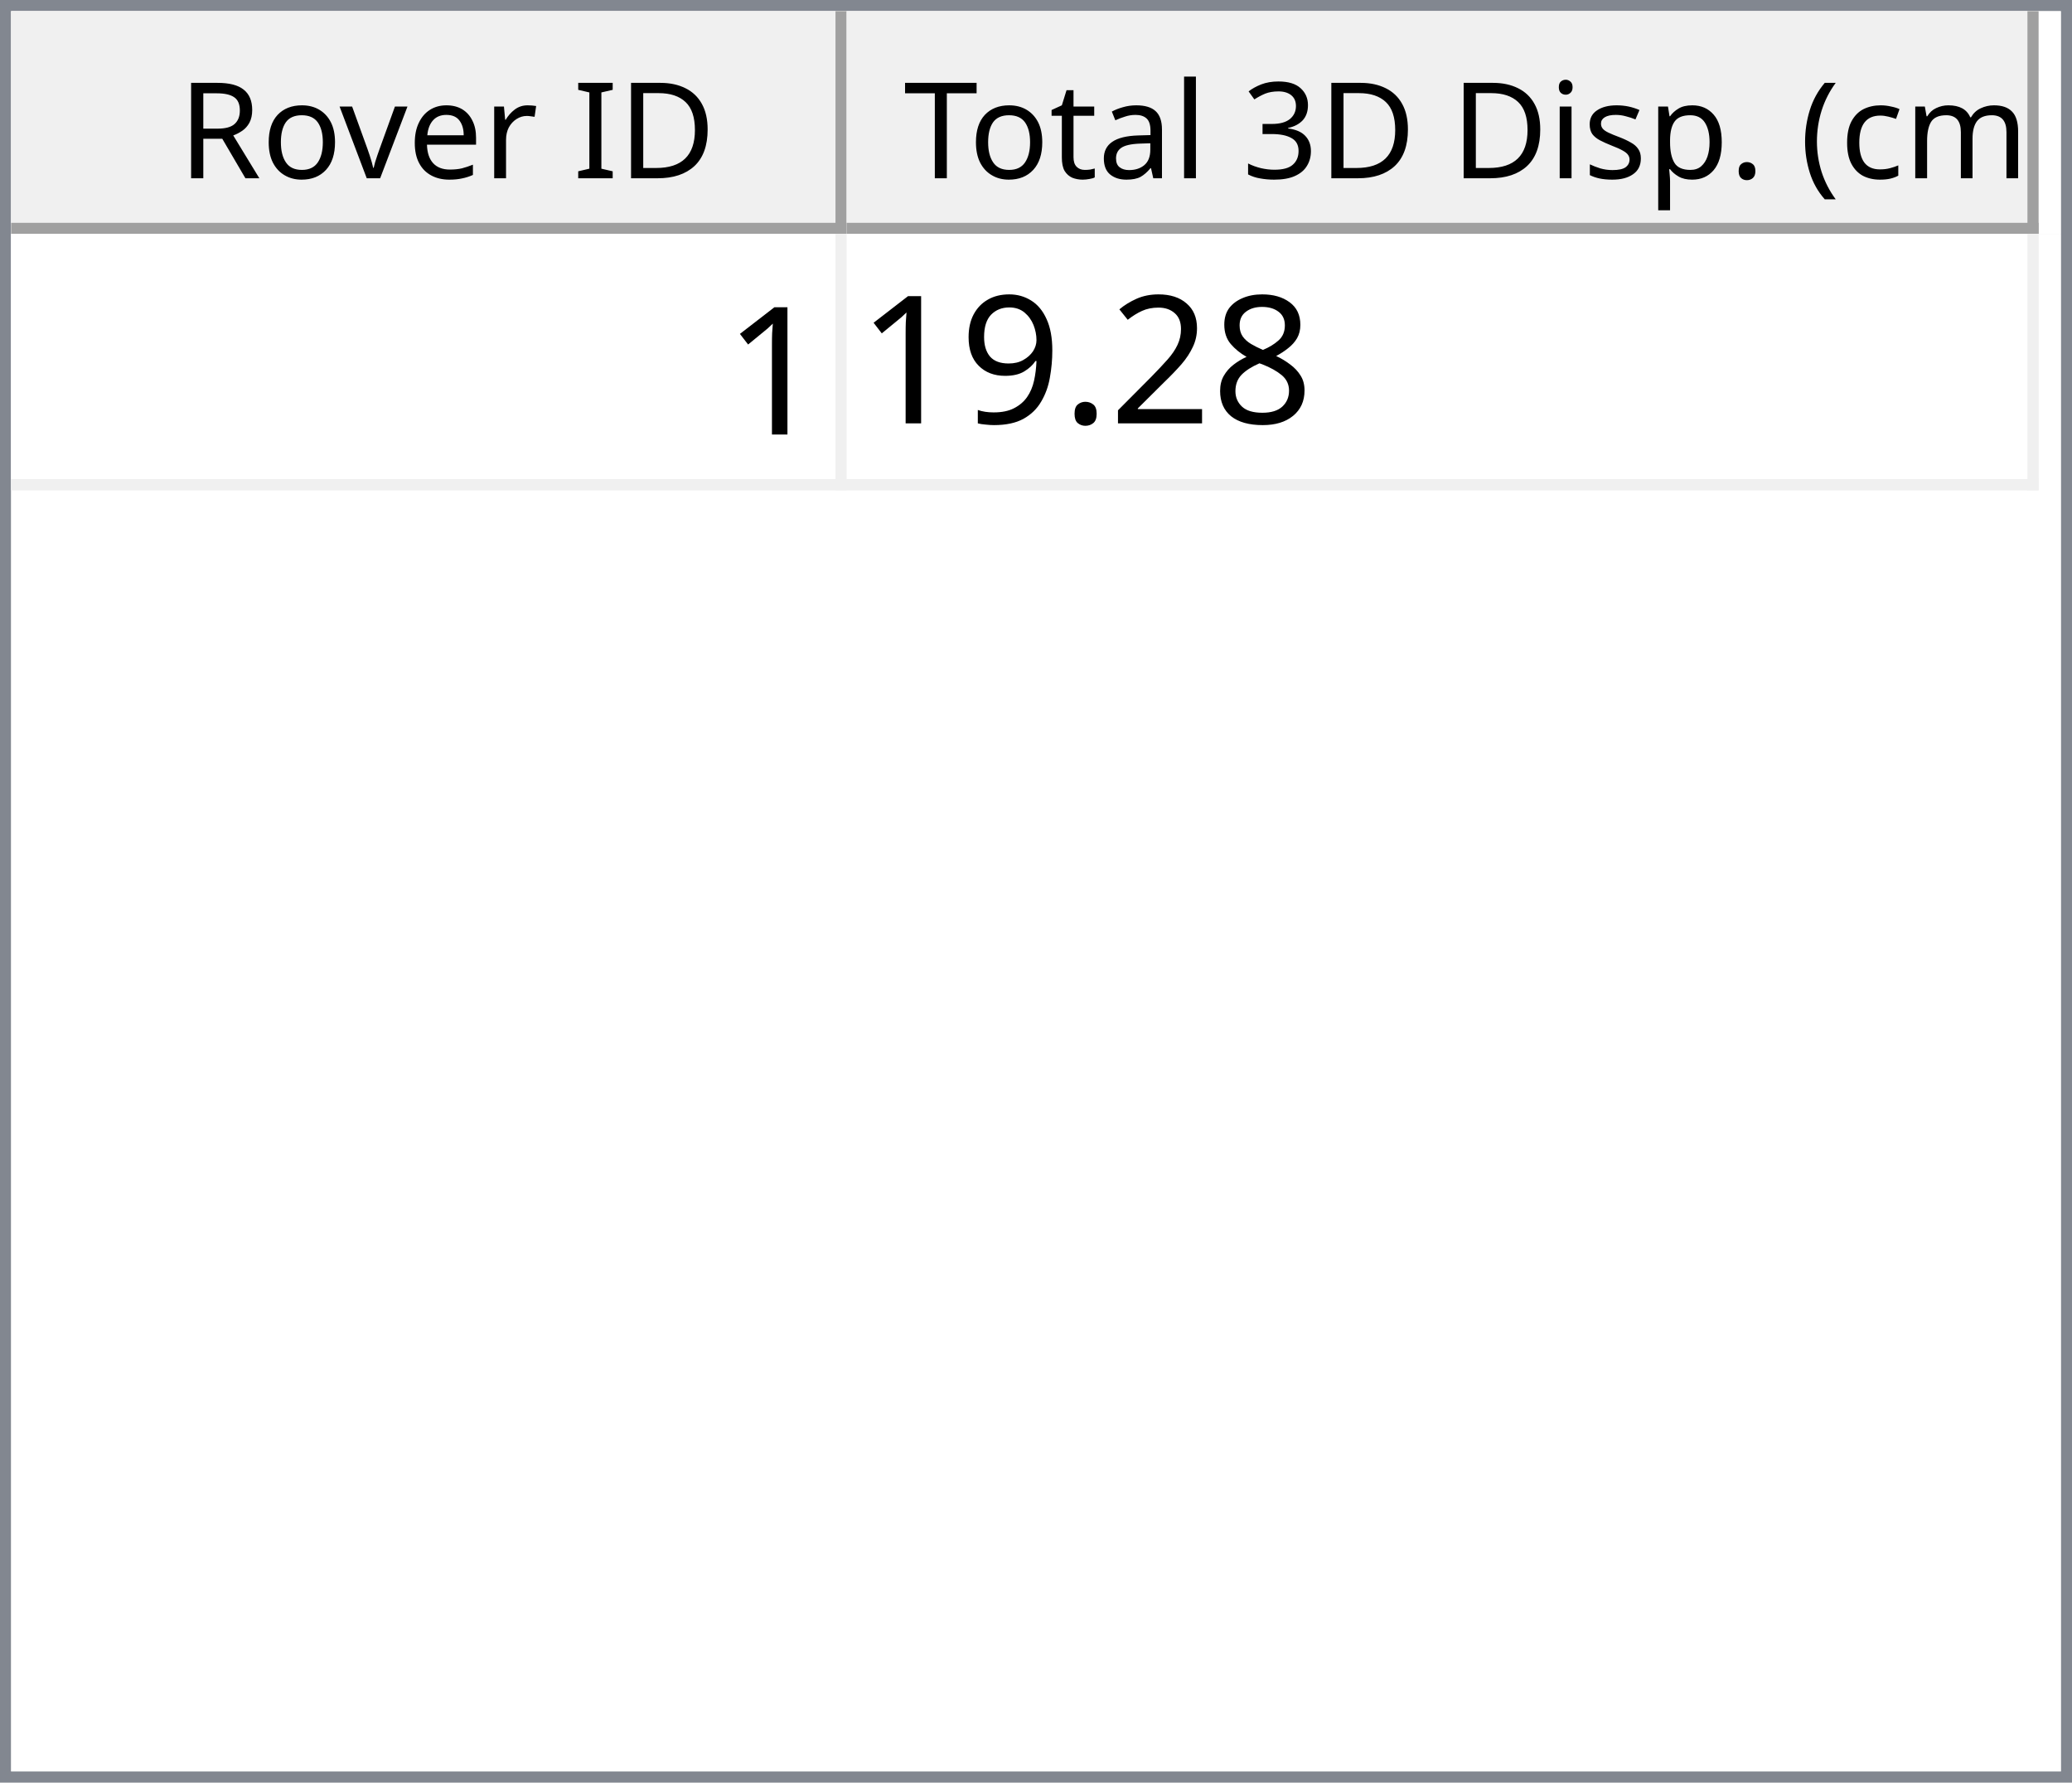
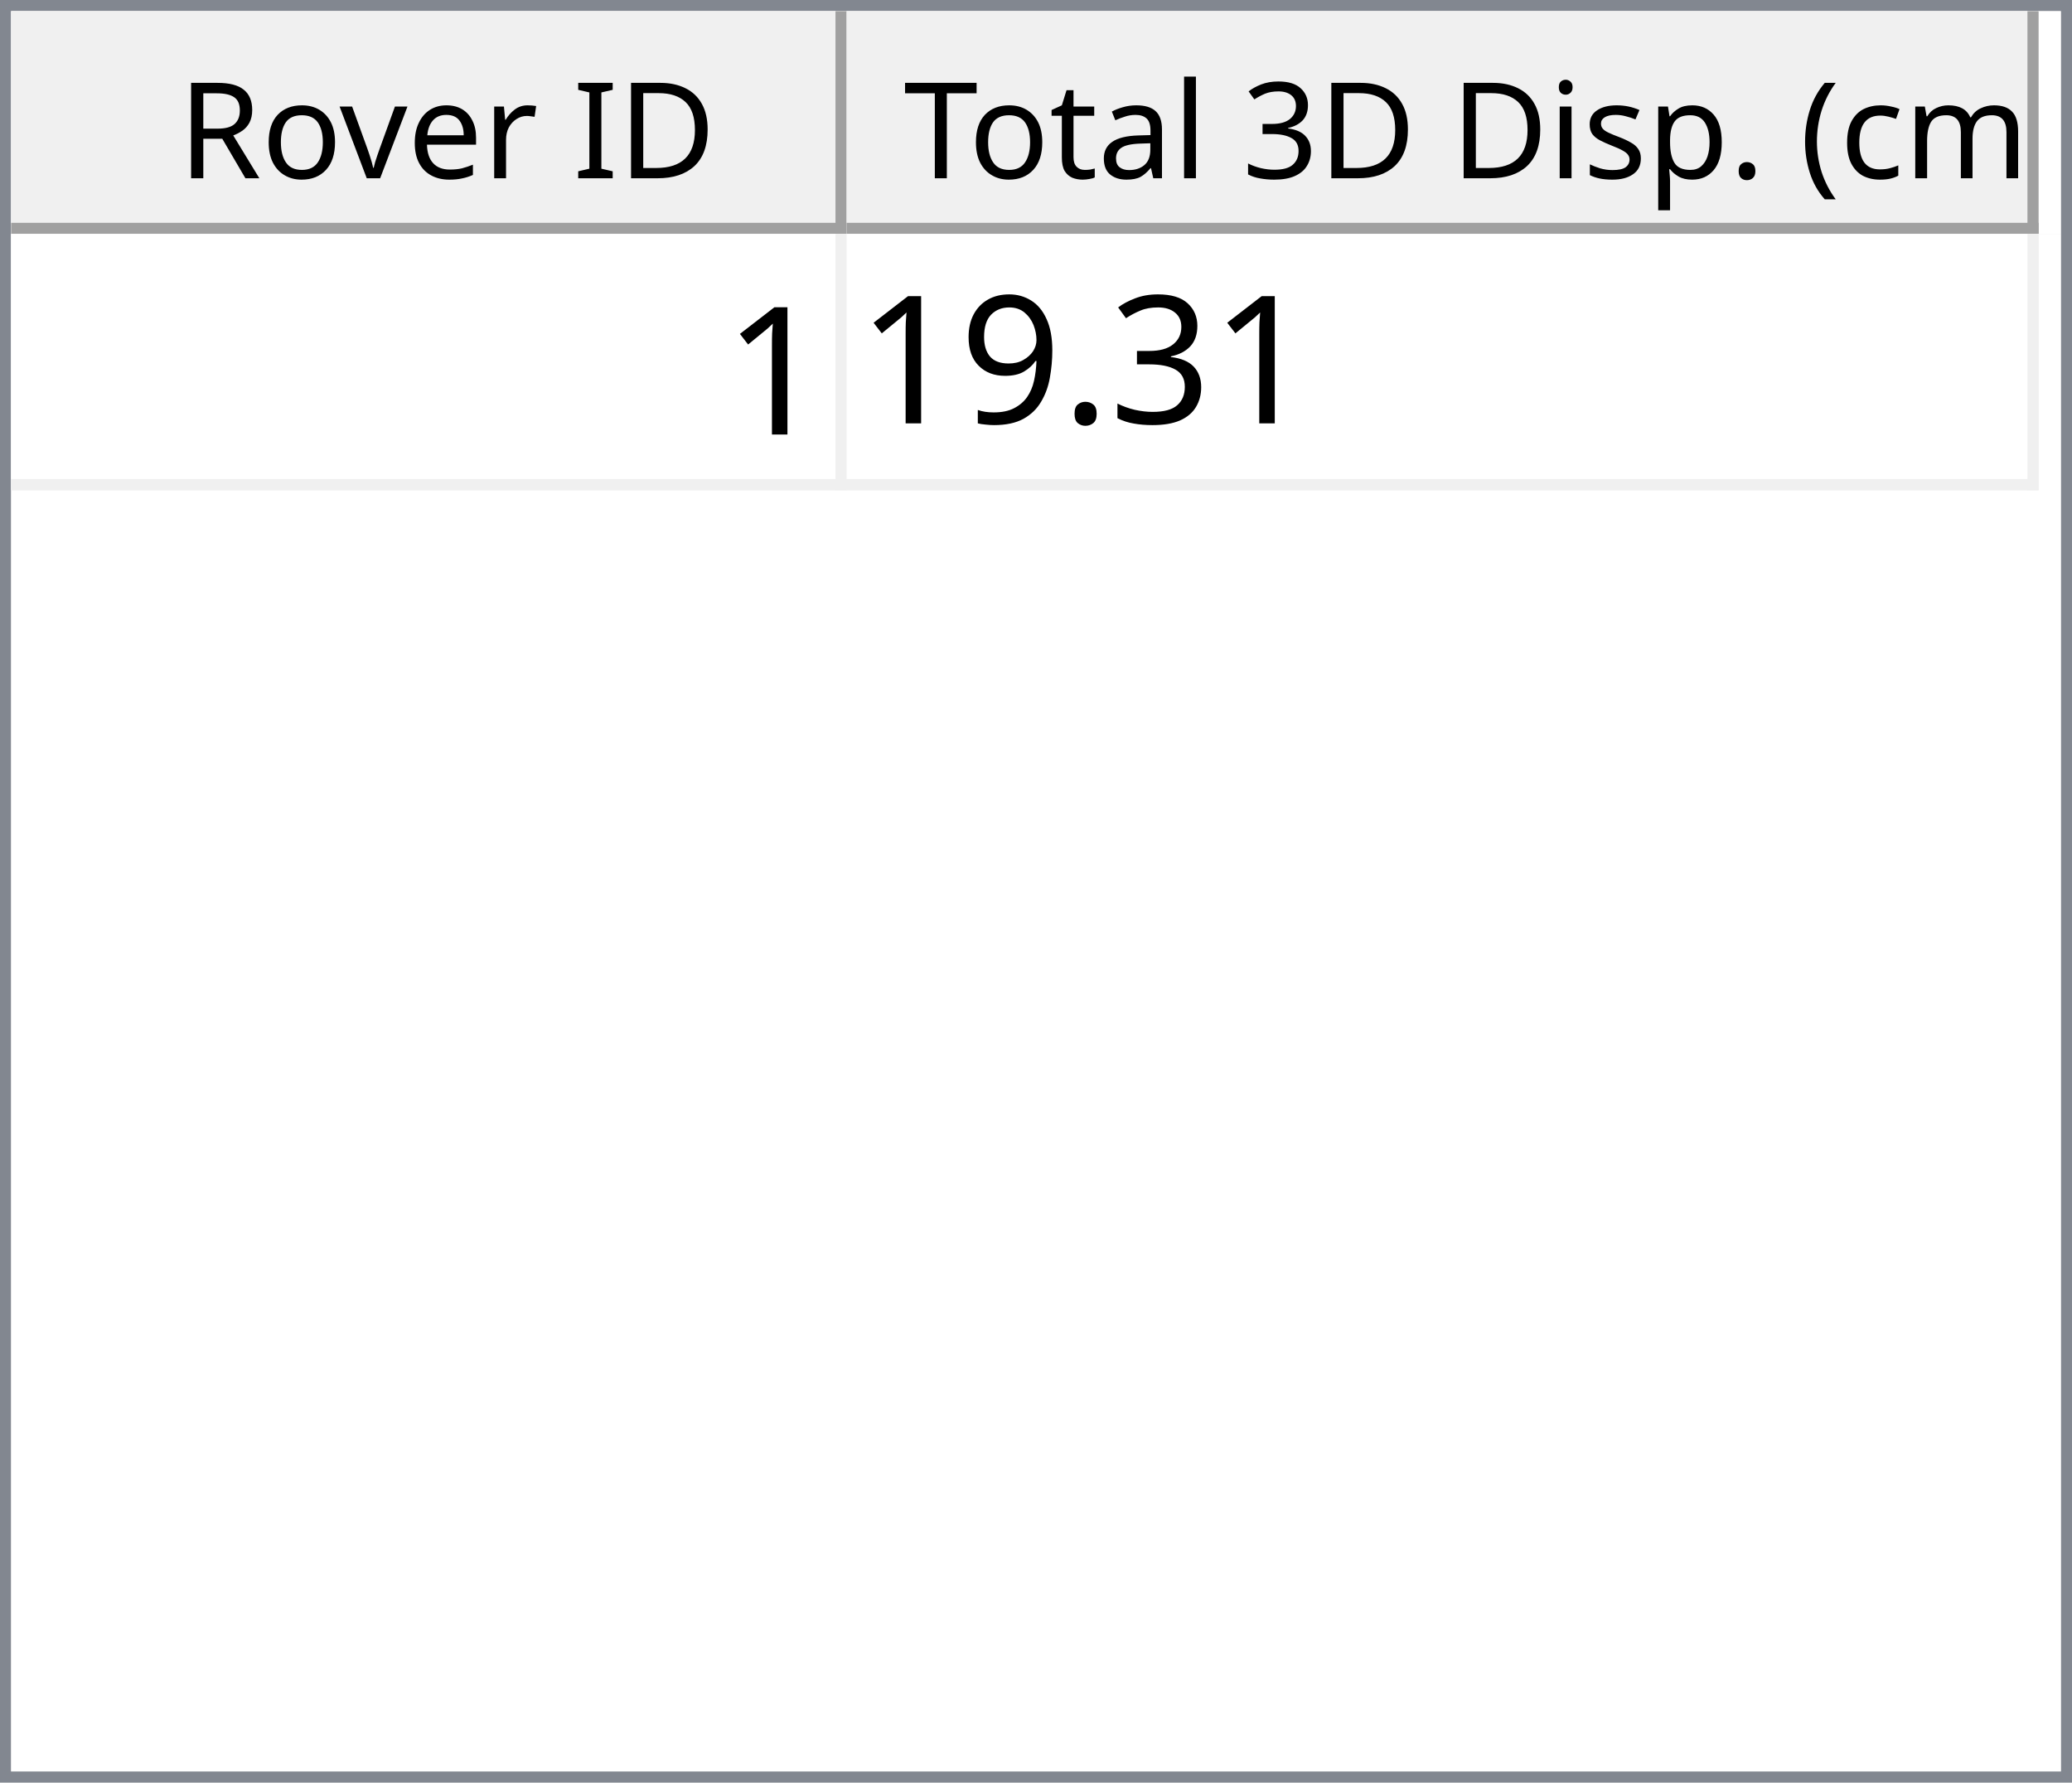
<svg xmlns="http://www.w3.org/2000/svg" style="fill-opacity:1; color-rendering:auto; color-interpolation:auto; text-rendering:auto; stroke:black; stroke-linecap:square; stroke-miterlimit:10; shape-rendering:auto; stroke-opacity:1; fill:black; stroke-dasharray:none; font-weight:normal; stroke-width:1; font-family:'Dialog'; font-style:normal; stroke-linejoin:miter; font-size:12px; stroke-dashoffset:0; image-rendering:auto;" width="186" height="160">
  <defs id="genericDefs" />
  <g>
    <defs id="defs1">
      <clipPath clipPathUnits="userSpaceOnUse" id="clipPath1">
        <path d="M0 0 L186 0 L186 160 L0 160 L0 0 Z" />
      </clipPath>
      <clipPath clipPathUnits="userSpaceOnUse" id="clipPath2">
        <path d="M0 0 L0 160 L186 160 L186 0 Z" />
      </clipPath>
      <clipPath clipPathUnits="userSpaceOnUse" id="clipPath3">
        <path d="M0 0 L0 20 L184 20 L184 0 Z" />
      </clipPath>
      <clipPath clipPathUnits="userSpaceOnUse" id="clipPath4">
        <path d="M0 0 L0 20 L75 20 L75 0 Z" />
      </clipPath>
      <clipPath clipPathUnits="userSpaceOnUse" id="clipPath5">
        <path d="M1 1 L1 19 L74 19 L74 1 Z" />
      </clipPath>
      <clipPath clipPathUnits="userSpaceOnUse" id="clipPath6">
        <path d="M0 0 L0 18 L73 18 L73 0 Z" />
      </clipPath>
      <clipPath clipPathUnits="userSpaceOnUse" id="clipPath7">
        <path d="M-0.5 -0.5 L-0.5 19.5 L74.5 19.5 L74.5 -0.5 Z" />
      </clipPath>
      <clipPath clipPathUnits="userSpaceOnUse" id="clipPath8">
        <path d="M0 0 L0 20 L107 20 L107 0 Z" />
      </clipPath>
      <clipPath clipPathUnits="userSpaceOnUse" id="clipPath9">
        <path d="M1 1 L1 19 L106 19 L106 1 Z" />
      </clipPath>
      <clipPath clipPathUnits="userSpaceOnUse" id="clipPath10">
        <path d="M0 0 L0 18 L105 18 L105 0 Z" />
      </clipPath>
      <clipPath clipPathUnits="userSpaceOnUse" id="clipPath11">
        <path d="M-0.5 -0.5 L-0.5 19.5 L106.5 19.5 L106.5 -0.5 Z" />
      </clipPath>
      <clipPath clipPathUnits="userSpaceOnUse" id="clipPath12">
        <path d="M0 0 L0 138 L184 138 L184 0 Z" />
      </clipPath>
      <clipPath clipPathUnits="userSpaceOnUse" id="clipPath13">
        <path d="M0 0 L0 23 L182 23 L182 0 Z" />
      </clipPath>
      <clipPath clipPathUnits="userSpaceOnUse" id="clipPath14">
        <path d="M-0.5 -0.5 L-0.5 22.5 L181.5 22.5 L181.5 -0.5 Z" />
      </clipPath>
      <clipPath clipPathUnits="userSpaceOnUse" id="clipPath15">
        <path d="M0 0 L0 22 L74 22 L74 0 Z" />
      </clipPath>
      <clipPath clipPathUnits="userSpaceOnUse" id="clipPath16">
        <path d="M0 0 L0 22 L106 22 L106 0 Z" />
      </clipPath>
      <font horiz-adv-x="64.551" id="font1">
        <font-face ascent="107.91" descent="25.098" units-per-em="100" style="font-style:normal; font-family:Segoe UI; font-weight:normal;" />
        <missing-glyph horiz-adv-x="64.551" d="M8.109 0 L8.109 68.266 L56.453 68.266 L56.453 0 L8.109 0 ZM15.328 7.234 L49.219 7.234 L49.219 61.031 L15.328 61.031 L15.328 7.234 Z" />
        <glyph unicode="D" horiz-adv-x="70.117" d="M9.188 0 L9.188 70.016 L28.516 70.016 Q65.531 70.016 65.531 35.891 Q65.531 19.672 55.25 9.836 Q44.969 0 27.734 0 L9.188 0 ZM17.391 62.594 L17.391 7.422 L27.828 7.422 Q41.609 7.422 49.273 14.797 Q56.938 22.172 56.938 35.688 Q56.938 62.594 28.328 62.594 L17.391 62.594 Z" />
        <glyph unicode="I" horiz-adv-x="26.611" d="M17.391 0 L9.188 0 L9.188 70.016 L17.391 70.016 L17.391 0 Z" />
        <glyph unicode=" " horiz-adv-x="27.393" d="" />
        <glyph unicode="r" horiz-adv-x="34.766" d="M34.188 41.891 Q32.078 43.5 28.125 43.5 Q23 43.5 19.555 38.672 Q16.109 33.844 16.109 25.484 L16.109 0 L8.109 0 L8.109 50 L16.109 50 L16.109 39.703 L16.312 39.703 Q18.016 44.969 21.531 47.922 Q25.047 50.875 29.391 50.875 Q32.516 50.875 34.188 50.203 L34.188 41.891 Z" />
        <glyph unicode="e" horiz-adv-x="52.295" d="M48.297 23 L12.984 23 Q13.188 14.656 17.484 10.109 Q21.781 5.562 29.297 5.562 Q37.75 5.562 44.828 11.141 L44.828 3.609 Q38.234 -1.172 27.391 -1.172 Q16.797 -1.172 10.742 5.641 Q4.688 12.453 4.688 24.812 Q4.688 36.469 11.305 43.82 Q17.922 51.172 27.734 51.172 Q37.547 51.172 42.922 44.828 Q48.297 38.484 48.297 27.203 L48.297 23 ZM40.094 29.781 Q40.047 36.719 36.75 40.578 Q33.453 44.438 27.594 44.438 Q21.922 44.438 17.969 40.383 Q14.016 36.328 13.094 29.781 L40.094 29.781 Z" />
        <glyph unicode="v" horiz-adv-x="47.9" d="M47.406 50 L27.484 0 L19.625 0 L0.688 50 L9.469 50 L22.172 13.672 Q23.578 9.672 23.922 6.688 L24.125 6.688 Q24.609 10.453 25.688 13.484 L38.969 50 L47.406 50 Z" />
        <glyph unicode="o" horiz-adv-x="58.594" d="M29 -1.172 Q17.922 -1.172 11.305 5.836 Q4.688 12.844 4.688 24.422 Q4.688 37.016 11.57 44.094 Q18.453 51.172 30.172 51.172 Q41.359 51.172 47.633 44.289 Q53.906 37.406 53.906 25.203 Q53.906 13.234 47.141 6.031 Q40.375 -1.172 29 -1.172 ZM29.594 44.438 Q21.875 44.438 17.383 39.188 Q12.891 33.938 12.891 24.703 Q12.891 15.828 17.43 10.695 Q21.969 5.562 29.594 5.562 Q37.359 5.562 41.531 10.594 Q45.703 15.625 45.703 24.906 Q45.703 34.281 41.531 39.359 Q37.359 44.438 29.594 44.438 Z" />
        <glyph unicode="R" horiz-adv-x="59.814" d="M59.375 0 L49.609 0 L37.891 19.625 Q36.281 22.359 34.766 24.289 Q33.25 26.219 31.664 27.438 Q30.078 28.656 28.25 29.219 Q26.422 29.781 24.125 29.781 L17.391 29.781 L17.391 0 L9.188 0 L9.188 70.016 L30.078 70.016 Q34.672 70.016 38.555 68.867 Q42.438 67.719 45.289 65.375 Q48.141 63.031 49.758 59.547 Q51.375 56.062 51.375 51.375 Q51.375 47.703 50.273 44.656 Q49.172 41.609 47.148 39.211 Q45.125 36.812 42.266 35.133 Q39.406 33.453 35.844 32.516 L35.844 32.328 Q37.594 31.547 38.891 30.547 Q40.188 29.547 41.359 28.18 Q42.531 26.812 43.68 25.078 Q44.828 23.344 46.234 21.047 L59.375 0 ZM17.391 62.594 L17.391 37.203 L28.516 37.203 Q31.594 37.203 34.203 38.133 Q36.812 39.062 38.719 40.797 Q40.625 42.531 41.703 45.047 Q42.781 47.562 42.781 50.688 Q42.781 56.297 39.141 59.445 Q35.5 62.594 28.609 62.594 L17.391 62.594 Z" />
        <glyph unicode=")" horiz-adv-x="30.176" d="M8.297 -15.922 L1.172 -15.922 Q16.406 2.344 16.406 26.812 Q16.406 51.469 1.078 70.016 L8.297 70.016 Q23.531 52.156 23.531 26.703 Q23.531 1.375 8.297 -15.922 Z" />
        <glyph unicode="m" horiz-adv-x="86.133" d="M79.109 0 L71.094 0 L71.094 28.719 Q71.094 37.016 68.531 40.727 Q65.969 44.438 59.906 44.438 Q54.781 44.438 51.195 39.75 Q47.609 35.062 47.609 28.516 L47.609 0 L39.594 0 L39.594 29.688 Q39.594 44.438 28.219 44.438 Q22.953 44.438 19.531 40.016 Q16.109 35.594 16.109 28.516 L16.109 0 L8.109 0 L8.109 50 L16.109 50 L16.109 42.094 L16.312 42.094 Q21.625 51.172 31.844 51.172 Q36.969 51.172 40.773 48.312 Q44.578 45.453 46 40.828 Q51.562 51.172 62.594 51.172 Q79.109 51.172 79.109 30.812 L79.109 0 Z" />
        <glyph unicode="c" horiz-adv-x="46.191" d="M42.188 2.297 Q36.422 -1.172 28.516 -1.172 Q17.828 -1.172 11.258 5.789 Q4.688 12.75 4.688 23.828 Q4.688 36.188 11.766 43.68 Q18.844 51.172 30.672 51.172 Q37.25 51.172 42.281 48.734 L42.281 40.531 Q36.719 44.438 30.375 44.438 Q22.703 44.438 17.797 38.945 Q12.891 33.453 12.891 24.516 Q12.891 15.719 17.508 10.641 Q22.125 5.562 29.891 5.562 Q36.422 5.562 42.188 9.906 L42.188 2.297 Z" />
        <glyph unicode="(" horiz-adv-x="30.176" d="M29.109 -15.922 L21.969 -15.922 Q6.844 1.375 6.844 26.703 Q6.844 52.156 21.969 70.016 L29.203 70.016 Q13.875 51.469 13.875 26.812 Q13.875 2.344 29.109 -15.922 Z" />
        <glyph unicode="." horiz-adv-x="21.68" d="M10.891 -1.078 Q8.641 -1.078 7.055 0.539 Q5.469 2.156 5.469 4.391 Q5.469 6.641 7.055 8.273 Q8.641 9.906 10.891 9.906 Q13.188 9.906 14.797 8.273 Q16.406 6.641 16.406 4.391 Q16.406 2.156 14.797 0.539 Q13.188 -1.078 10.891 -1.078 Z" />
        <glyph unicode="p" horiz-adv-x="58.789" d="M16.312 7.234 L16.109 7.234 L16.109 -23 L8.109 -23 L8.109 50 L16.109 50 L16.109 41.219 L16.312 41.219 Q22.219 51.172 33.594 51.172 Q43.266 51.172 48.688 44.461 Q54.109 37.75 54.109 26.469 Q54.109 13.922 48 6.375 Q41.891 -1.172 31.297 -1.172 Q21.578 -1.172 16.312 7.234 ZM16.109 27.391 L16.109 20.406 Q16.109 14.203 20.141 9.883 Q24.172 5.562 30.375 5.562 Q37.641 5.562 41.773 11.133 Q45.906 16.703 45.906 26.609 Q45.906 34.969 42.047 39.703 Q38.188 44.438 31.594 44.438 Q24.609 44.438 20.359 39.578 Q16.109 34.719 16.109 27.391 Z" />
        <glyph unicode="s" horiz-adv-x="42.432" d="M5.078 1.812 L5.078 10.406 Q11.625 5.562 19.484 5.562 Q30.031 5.562 30.031 12.594 Q30.031 14.594 29.125 15.992 Q28.219 17.391 26.68 18.461 Q25.141 19.531 23.07 20.383 Q21 21.234 18.609 22.172 Q15.281 23.484 12.766 24.828 Q10.25 26.172 8.57 27.859 Q6.891 29.547 6.031 31.695 Q5.172 33.844 5.172 36.719 Q5.172 40.234 6.789 42.945 Q8.406 45.656 11.086 47.484 Q13.766 49.312 17.211 50.242 Q20.656 51.172 24.312 51.172 Q30.812 51.172 35.938 48.922 L35.938 40.828 Q30.422 44.438 23.25 44.438 Q21 44.438 19.195 43.922 Q17.391 43.406 16.094 42.477 Q14.797 41.547 14.086 40.258 Q13.375 38.969 13.375 37.406 Q13.375 35.453 14.086 34.133 Q14.797 32.812 16.164 31.789 Q17.531 30.766 19.484 29.938 Q21.438 29.109 23.922 28.125 Q27.25 26.859 29.883 25.516 Q32.516 24.172 34.375 22.484 Q36.234 20.797 37.234 18.602 Q38.234 16.406 38.234 13.375 Q38.234 9.672 36.602 6.938 Q34.969 4.203 32.234 2.398 Q29.5 0.594 25.93 -0.289 Q22.359 -1.172 18.453 -1.172 Q10.75 -1.172 5.078 1.812 Z" />
        <glyph unicode="i" horiz-adv-x="24.219" d="M12.203 62.703 Q10.062 62.703 8.547 64.164 Q7.031 65.625 7.031 67.875 Q7.031 70.125 8.547 71.609 Q10.062 73.094 12.203 73.094 Q14.406 73.094 15.945 71.609 Q17.484 70.125 17.484 67.875 Q17.484 65.719 15.945 64.211 Q14.406 62.703 12.203 62.703 ZM16.109 0 L8.109 0 L8.109 50 L16.109 50 L16.109 0 Z" />
        <glyph unicode="3" horiz-adv-x="53.906" d="M46.531 19.828 Q46.531 15.094 44.75 11.211 Q42.969 7.328 39.719 4.57 Q36.469 1.812 31.93 0.297 Q27.391 -1.219 21.922 -1.219 Q11.922 -1.219 6 2.594 L6 11.188 Q13.094 5.609 22.219 5.609 Q25.875 5.609 28.828 6.539 Q31.781 7.469 33.906 9.227 Q36.031 10.984 37.18 13.477 Q38.328 15.969 38.328 19.094 Q38.328 32.812 18.797 32.812 L12.984 32.812 L12.984 39.594 L18.5 39.594 Q35.797 39.594 35.797 52.484 Q35.797 64.406 22.609 64.406 Q15.188 64.406 8.688 59.422 L8.688 67.188 Q15.375 71.188 24.609 71.188 Q29 71.188 32.57 69.969 Q36.141 68.75 38.68 66.555 Q41.219 64.359 42.609 61.281 Q44 58.203 44 54.5 Q44 40.672 30.031 36.719 L30.031 36.531 Q33.594 36.141 36.625 34.797 Q39.656 33.453 41.852 31.305 Q44.047 29.156 45.289 26.25 Q46.531 23.344 46.531 19.828 Z" />
        <glyph unicode="l" horiz-adv-x="24.219" d="M16.109 0 L8.109 0 L8.109 74.031 L16.109 74.031 L16.109 0 Z" />
        <glyph unicode="a" horiz-adv-x="50.879" d="M43.891 0 L35.891 0 L35.891 7.812 L35.688 7.812 Q30.469 -1.172 20.312 -1.172 Q12.844 -1.172 8.617 2.781 Q4.391 6.734 4.391 13.281 Q4.391 27.297 20.906 29.594 L35.891 31.688 Q35.891 44.438 25.594 44.438 Q16.547 44.438 9.281 38.281 L9.281 46.484 Q16.656 51.172 26.266 51.172 Q43.891 51.172 43.891 32.516 L43.891 0 ZM35.891 25.297 L23.828 23.641 Q18.266 22.859 15.43 20.875 Q12.594 18.891 12.594 13.875 Q12.594 10.203 15.211 7.883 Q17.828 5.562 22.172 5.562 Q28.125 5.562 32.008 9.742 Q35.891 13.922 35.891 20.312 L35.891 25.297 Z" />
        <glyph unicode="t" horiz-adv-x="33.887" d="M31.297 0.484 Q28.469 -1.078 23.828 -1.078 Q10.688 -1.078 10.688 13.578 L10.688 43.172 L2.094 43.172 L2.094 50 L10.688 50 L10.688 62.203 L18.703 64.797 L18.703 50 L31.297 50 L31.297 43.172 L18.703 43.172 L18.703 14.984 Q18.703 9.969 20.414 7.82 Q22.125 5.672 26.078 5.672 Q29.109 5.672 31.297 7.328 L31.297 0.484 Z" />
        <glyph unicode="T" horiz-adv-x="52.393" d="M50.594 62.594 L30.375 62.594 L30.375 0 L22.172 0 L22.172 62.594 L2 62.594 L2 70.016 L50.594 70.016 L50.594 62.594 Z" />
      </font>
      <font horiz-adv-x="75.0" id="font2">
        <font-face ascent="100.537" descent="21.973" units-per-em="100" style="font-style:normal; font-family:sans-serif; font-weight:normal;" />
        <missing-glyph horiz-adv-x="75.0" d="M12.5 0 L12.5 62.5 L62.5 62.5 L62.5 0 L12.5 0 ZM14.062 1.562 L60.938 1.562 L60.938 60.938 L14.062 60.938 L14.062 1.562 Z" />
        <glyph unicode="1" horiz-adv-x="55.615" d="M37.25 0 L28.469 0 L28.469 56 Q25.297 52.984 20.141 49.953 Q14.984 46.922 10.891 45.406 L10.891 53.906 Q18.266 57.375 23.781 62.305 Q29.297 67.234 31.594 71.875 L37.25 71.875 L37.25 0 Z" />
-         <glyph unicode="8" horiz-adv-x="55.615" d="M17.672 38.812 Q12.203 40.828 9.57 44.539 Q6.938 48.25 6.938 53.422 Q6.938 61.234 12.555 66.555 Q18.172 71.875 27.484 71.875 Q36.859 71.875 42.578 66.43 Q48.297 60.984 48.297 53.172 Q48.297 48.188 45.68 44.508 Q43.062 40.828 37.75 38.812 Q44.344 36.672 47.781 31.883 Q51.219 27.094 51.219 20.453 Q51.219 11.281 44.727 5.031 Q38.234 -1.219 27.641 -1.219 Q17.047 -1.219 10.547 5.055 Q4.047 11.328 4.047 20.703 Q4.047 27.688 7.594 32.398 Q11.141 37.109 17.672 38.812 ZM15.922 53.719 Q15.922 48.641 19.195 45.414 Q22.469 42.188 27.688 42.188 Q32.766 42.188 36.016 45.383 Q39.266 48.578 39.266 53.219 Q39.266 58.062 35.914 61.359 Q32.562 64.656 27.594 64.656 Q22.562 64.656 19.242 61.43 Q15.922 58.203 15.922 53.719 ZM13.094 20.656 Q13.094 16.891 14.875 13.375 Q16.656 9.859 20.172 7.93 Q23.688 6 27.734 6 Q34.031 6 38.133 10.055 Q42.234 14.109 42.234 20.359 Q42.234 26.703 38.016 30.859 Q33.797 35.016 27.438 35.016 Q21.234 35.016 17.164 30.914 Q13.094 26.812 13.094 20.656 Z" />
-         <glyph unicode="2" horiz-adv-x="55.615" d="M50.344 8.453 L50.344 0 L3.031 0 Q2.938 3.172 4.047 6.109 Q5.859 10.938 9.836 15.625 Q13.812 20.312 21.344 26.469 Q33.016 36.031 37.117 41.625 Q41.219 47.219 41.219 52.203 Q41.219 57.422 37.477 61.008 Q33.734 64.594 27.734 64.594 Q21.391 64.594 17.578 60.789 Q13.766 56.984 13.719 50.25 L4.688 51.172 Q5.609 61.281 11.664 66.578 Q17.719 71.875 27.938 71.875 Q38.234 71.875 44.242 66.164 Q50.25 60.453 50.25 52 Q50.25 47.703 48.492 43.555 Q46.734 39.406 42.656 34.812 Q38.578 30.219 29.109 22.219 Q21.188 15.578 18.945 13.211 Q16.703 10.844 15.234 8.453 L50.344 8.453 Z" />
+         <glyph unicode="3" horiz-adv-x="55.615" d="M4.203 18.891 L12.984 20.062 Q14.5 12.594 18.141 9.297 Q21.781 6 27 6 Q33.203 6 37.477 10.297 Q41.75 14.594 41.75 20.953 Q41.75 27 37.797 30.93 Q33.844 34.859 27.734 34.859 Q25.25 34.859 21.531 33.891 L22.516 41.609 Q23.391 41.5 23.922 41.5 Q29.547 41.5 34.039 44.43 Q38.531 47.359 38.531 53.469 Q38.531 58.297 35.258 61.477 Q31.984 64.656 26.812 64.656 Q21.688 64.656 18.266 61.43 Q14.844 58.203 13.875 51.766 L5.078 53.328 Q6.688 62.156 12.398 67.016 Q18.109 71.875 26.609 71.875 Q32.469 71.875 37.398 69.359 Q42.328 66.844 44.945 62.5 Q47.562 58.156 47.562 53.266 Q47.562 48.641 45.07 44.828 Q42.578 41.016 37.703 38.766 Q44.047 37.312 47.562 32.695 Q51.078 28.078 51.078 21.141 Q51.078 11.766 44.242 5.25 Q37.406 -1.266 26.953 -1.266 Q17.531 -1.266 11.305 4.352 Q5.078 9.969 4.203 18.891 Z" />
        <glyph unicode="." horiz-adv-x="27.783" d="M9.078 0 L9.078 10.016 L19.094 10.016 L19.094 0 L9.078 0 Z" />
        <glyph unicode="9" horiz-adv-x="55.615" d="M5.469 16.547 L13.922 17.328 Q14.984 11.375 18.016 8.688 Q21.047 6 25.781 6 Q29.828 6 32.883 7.859 Q35.938 9.719 37.891 12.82 Q39.844 15.922 41.164 21.195 Q42.484 26.469 42.484 31.938 Q42.484 32.516 42.438 33.688 Q39.797 29.5 35.234 26.883 Q30.672 24.266 25.344 24.266 Q16.453 24.266 10.305 30.711 Q4.156 37.156 4.156 47.703 Q4.156 58.594 10.578 65.234 Q17 71.875 26.656 71.875 Q33.641 71.875 39.43 68.117 Q45.219 64.359 48.219 57.398 Q51.219 50.438 51.219 37.25 Q51.219 23.531 48.242 15.406 Q45.266 7.281 39.383 3.031 Q33.5 -1.219 25.594 -1.219 Q17.188 -1.219 11.867 3.445 Q6.547 8.109 5.469 16.547 ZM41.453 48.141 Q41.453 55.719 37.43 60.156 Q33.406 64.594 27.734 64.594 Q21.875 64.594 17.531 59.812 Q13.188 55.031 13.188 47.406 Q13.188 40.578 17.312 36.305 Q21.438 32.031 27.484 32.031 Q33.594 32.031 37.523 36.305 Q41.453 40.578 41.453 48.141 Z" />
      </font>
    </defs>
    <g style="fill:white; stroke:white;">
      <rect x="0" y="0" width="186" style="clip-path:url(#clipPath1); stroke:none;" height="160" />
    </g>
    <g style="fill:white; text-rendering:optimizeSpeed; color-rendering:optimizeSpeed; image-rendering:optimizeSpeed; shape-rendering:crispEdges; stroke:white; color-interpolation:sRGB;">
      <rect x="0" width="186" height="160" y="0" style="stroke:none;" />
      <path style="stroke:none;" d="M0 160 L186 160 L186 0 L0 0 Z" />
    </g>
    <g style="fill:rgb(240,240,240); font-family:'Segoe UI'; stroke:rgb(240,240,240);">
      <rect x="0" y="0" width="186" style="clip-path:url(#clipPath2); stroke:none;" height="160" />
    </g>
    <g style="fill:rgb(130,135,144); font-family:'Segoe UI'; stroke:rgb(130,135,144);">
      <path d="M0 0 L186 0 L186 160 L0 160 L0 0 ZM1 1 L185 1 L185 159 L1 159 L1 1 Z" style="fill-rule:evenodd; clip-path:url(#clipPath2); stroke:none;" />
    </g>
    <g style="fill:white; font-family:'Segoe UI'; stroke:white;" transform="translate(1,1)">
      <rect x="0" y="0" width="184" style="clip-path:url(#clipPath3); stroke:none;" height="20" />
    </g>
    <g style="fill:rgb(240,240,240); font-family:'Segoe UI'; stroke:rgb(240,240,240);" transform="translate(1,1)">
      <rect x="0" y="0" width="75" style="clip-path:url(#clipPath4); stroke:none;" height="20" />
    </g>
    <g style="font-family:'Segoe UI';" transform="translate(2,2)">
      <text x="14" xml:space="preserve" y="14" style="clip-path:url(#clipPath6); stroke:none;">Rover ID</text>
    </g>
    <g style="fill:rgb(160,160,160); font-family:'Segoe UI'; stroke:rgb(160,160,160); stroke-linejoin:bevel;" transform="translate(1.5,1.5)">
      <line x1="74" x2="74" y1="0" style="fill:none; clip-path:url(#clipPath7);" y2="19" />
    </g>
    <g style="fill:rgb(160,160,160); font-family:'Segoe UI'; stroke:rgb(160,160,160); stroke-linejoin:bevel;" transform="matrix(1,0,0,1,1,1) translate(0.5,0.5)">
      <line x1="0" x2="74" y1="19" style="fill:none; clip-path:url(#clipPath7);" y2="19" />
    </g>
    <g style="fill:rgb(240,240,240); font-family:'Segoe UI'; stroke:rgb(240,240,240);" transform="translate(76,1)">
      <rect x="0" y="0" width="107" style="clip-path:url(#clipPath8); stroke:none;" height="20" />
    </g>
    <g style="font-family:'Segoe UI';" transform="translate(77,2)">
      <text x="1" xml:space="preserve" y="14" style="clip-path:url(#clipPath10); stroke:none;"> Total 3D Disp. (cm)</text>
    </g>
    <g style="fill:rgb(160,160,160); font-family:'Segoe UI'; stroke:rgb(160,160,160); stroke-linejoin:bevel;" transform="translate(76.5,1.5)">
      <line x1="106" x2="106" y1="0" style="fill:none; clip-path:url(#clipPath11);" y2="19" />
    </g>
    <g style="fill:rgb(160,160,160); font-family:'Segoe UI'; stroke:rgb(160,160,160); stroke-linejoin:bevel;" transform="matrix(1,0,0,1,76,1) translate(0.5,0.5)">
      <line x1="0" x2="106" y1="19" style="fill:none; clip-path:url(#clipPath11);" y2="19" />
    </g>
    <g style="fill:white; font-family:'Segoe UI'; stroke:white;" transform="translate(1,21)">
      <rect x="0" y="0" width="184" style="clip-path:url(#clipPath12); stroke:none;" height="138" />
    </g>
    <g style="fill:rgb(240,240,240); font-size:16px; font-family:sans-serif; stroke:rgb(240,240,240);" transform="translate(1,21)">
      <rect x="0" y="0" width="182" style="clip-path:url(#clipPath13); stroke:none;" height="23" />
      <line transform="translate(0.5,0.5)" x1="0" x2="181" y1="22" style="clip-path:url(#clipPath14); fill:none; stroke-linejoin:bevel;" y2="22" />
    </g>
    <g transform="matrix(1,0,0,1,1,21) translate(0.5,0.5)" style="fill:rgb(240,240,240); font-size:16px; font-family:sans-serif; stroke:rgb(240,240,240); stroke-linejoin:bevel;">
      <line x1="74" x2="74" y1="0" style="fill:none; clip-path:url(#clipPath14);" y2="22" />
    </g>
    <g transform="matrix(1,0,0,1,1,21) translate(0.5,0.5)" style="fill:rgb(240,240,240); font-size:16px; font-family:sans-serif; stroke:rgb(240,240,240); stroke-linejoin:bevel;">
      <line x1="181" x2="181" y1="0" style="fill:none; clip-path:url(#clipPath14);" y2="22" />
    </g>
    <g style="fill:white; font-size:16px; font-family:sans-serif; stroke:white;" transform="matrix(1,0,0,1,1,21)">
      <rect x="0" y="0" width="74" style="clip-path:url(#clipPath15); stroke:none;" height="22" />
      <text x="64" y="18" style="fill:black; clip-path:url(#clipPath15); stroke:none;" xml:space="preserve">1</text>
    </g>
    <g style="fill:white; font-size:16px; font-family:sans-serif; stroke:white;" transform="matrix(1,0,0,1,1,21) translate(75,0)">
      <rect x="0" y="0" width="106" style="clip-path:url(#clipPath16); stroke:none;" height="22" />
-       <text x="1" y="17" style="fill:black; clip-path:url(#clipPath16); stroke:none;" xml:space="preserve">19.28</text>
+       <text x="1" y="17" style="fill:black; clip-path:url(#clipPath16); stroke:none;" xml:space="preserve">19.31</text>
    </g>
  </g>
</svg>
